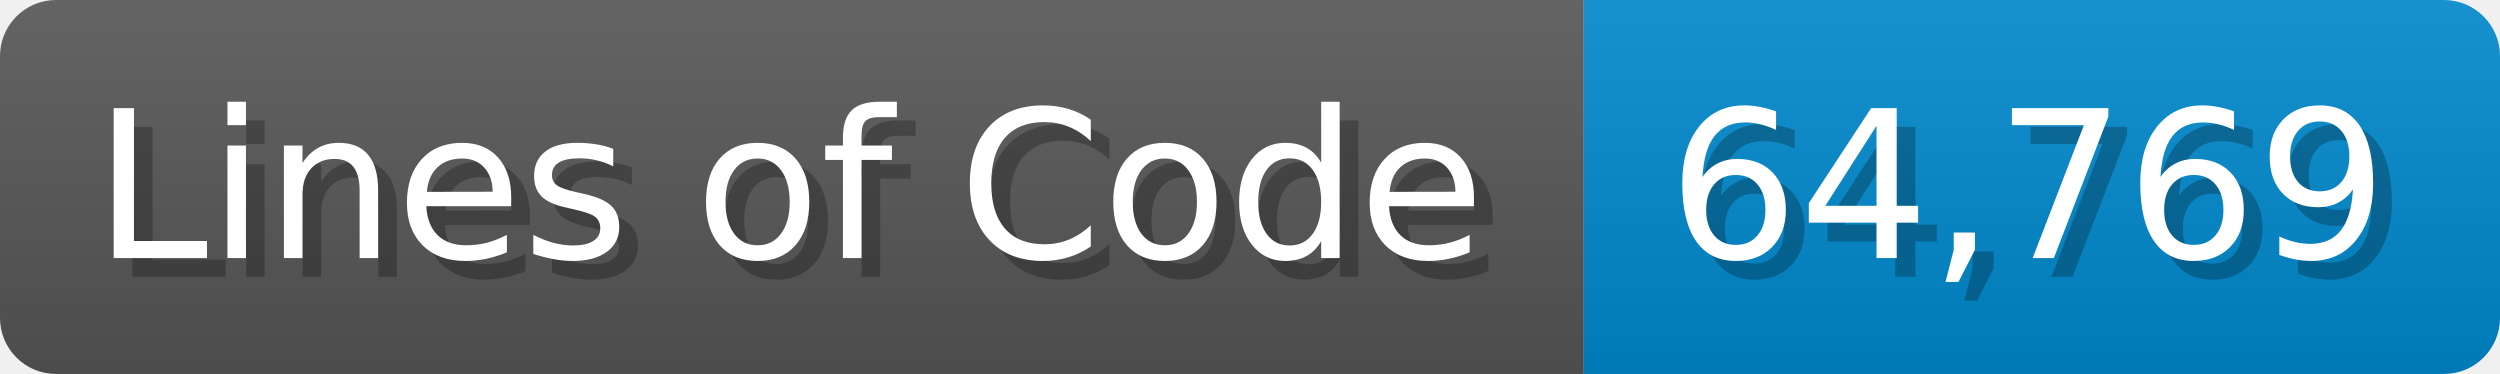
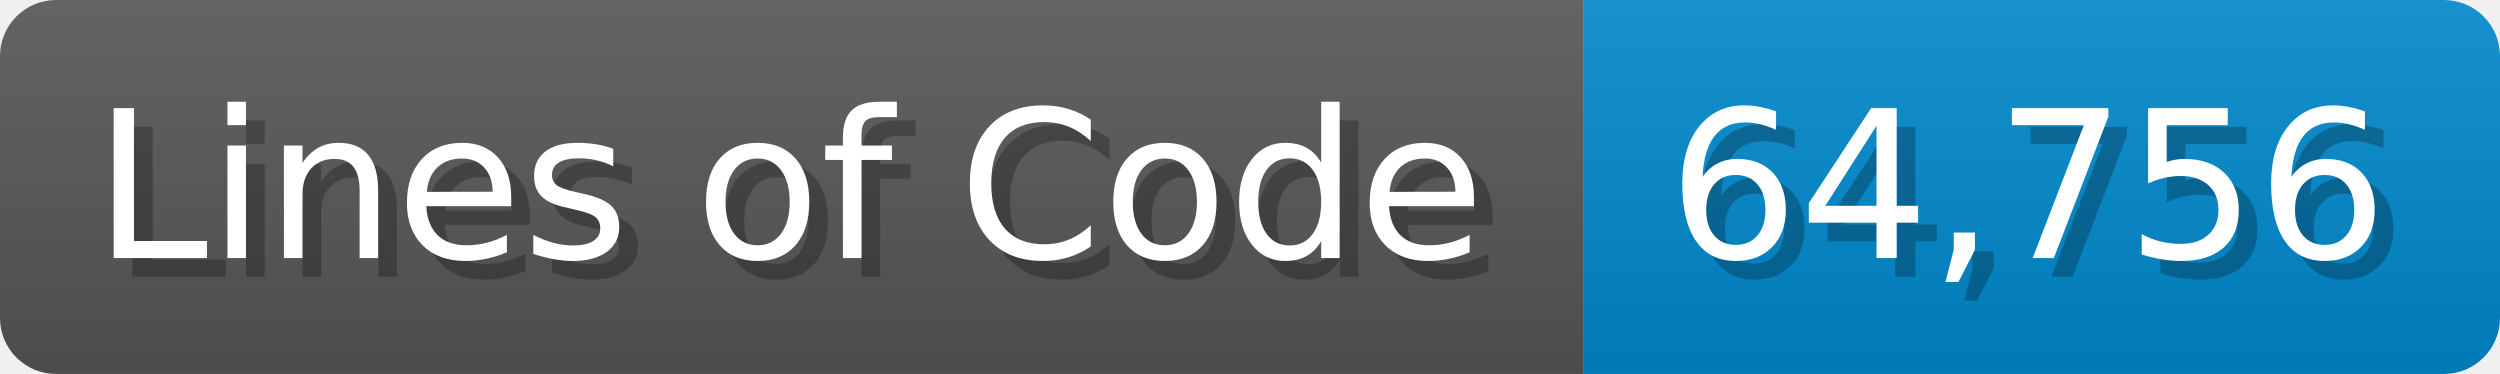
<svg xmlns="http://www.w3.org/2000/svg" width="133.7" height="20" viewBox="0 0 1337 200">
  <linearGradient id="a" x2="0" y2="100%">
    <stop offset="0" stop-opacity=".1" stop-color="#EEE" />
    <stop offset="1" stop-opacity=".1" />
  </linearGradient>
  <mask id="m">
    <rect width="1337" height="200" rx="30" fill="#FFF" />
  </mask>
  <g mask="url(#m)">
    <rect width="847" height="200" fill="#555" />
    <rect width="490" height="200" fill="#08C" x="847" />
    <rect width="1337" height="200" fill="url(#a)" />
  </g>
  <g fill="#fff" text-anchor="start" font-family="Verdana,DejaVu Sans,sans-serif" font-size="110">
    <text x="60" y="148" textLength="747" fill="#000" opacity="0.25">Lines of Code</text>
    <text x="50" y="138" textLength="747">Lines of Code</text>
-     <text x="902" y="148" textLength="390" fill="#000" opacity="0.25">64,769</text>
-     <text x="892" y="138" textLength="390">64,769</text>
+     <text x="902" y="148" textLength="390" fill="#000" opacity="0.25">64,756</text>
+     <text x="892" y="138" textLength="390">64,756</text>
  </g>
</svg>
